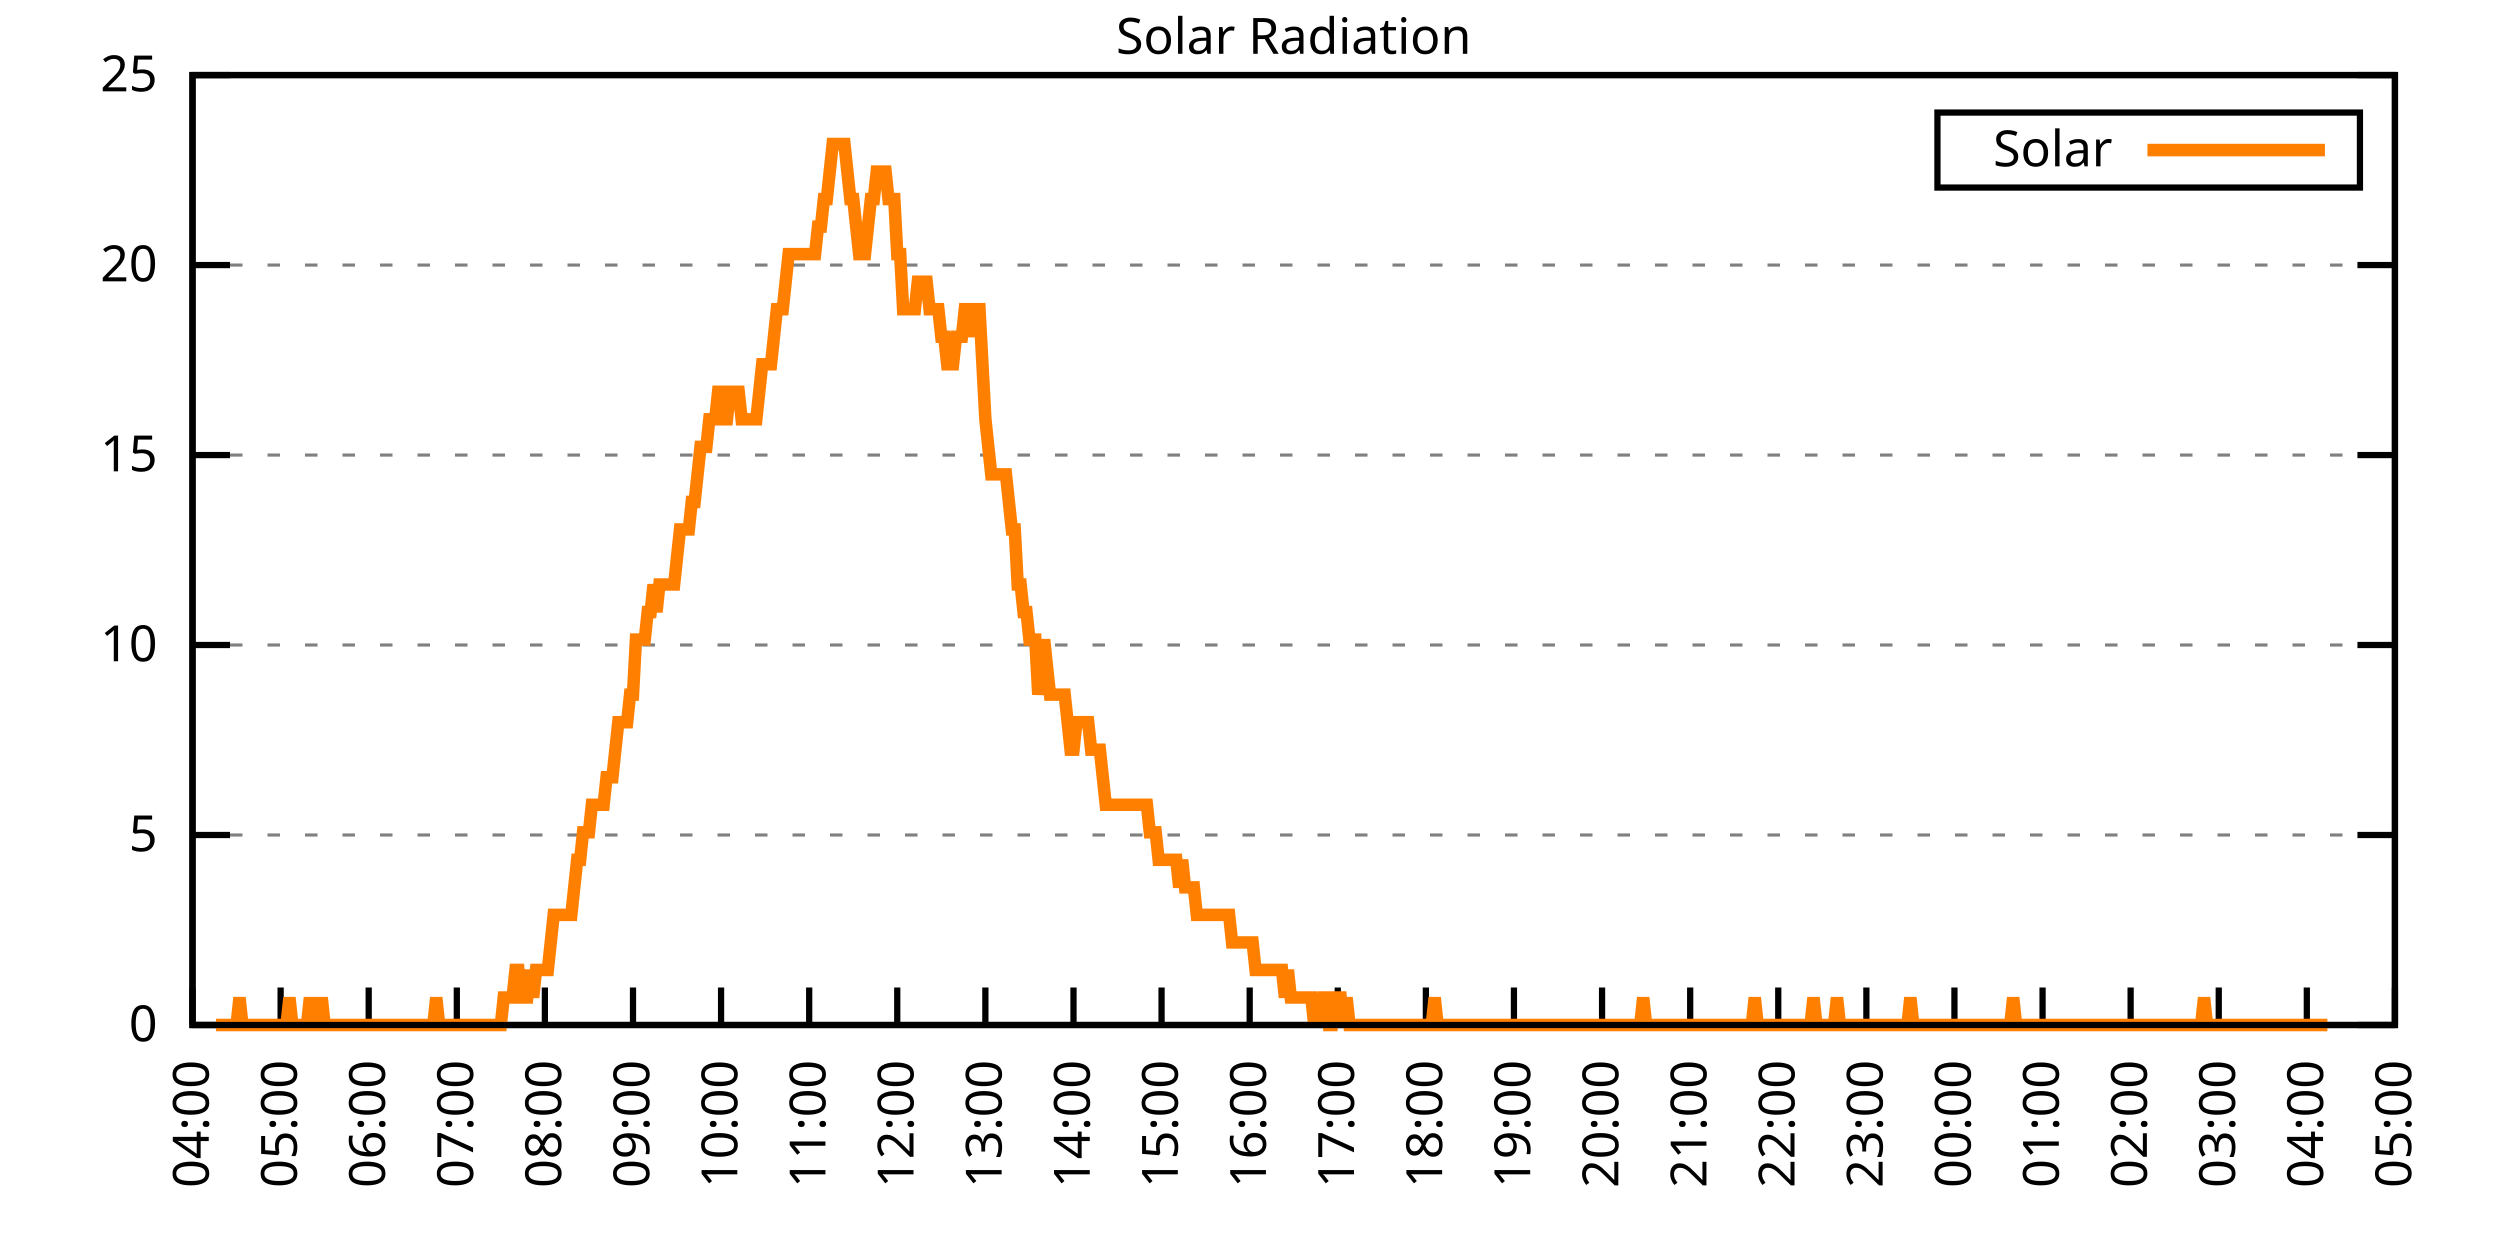
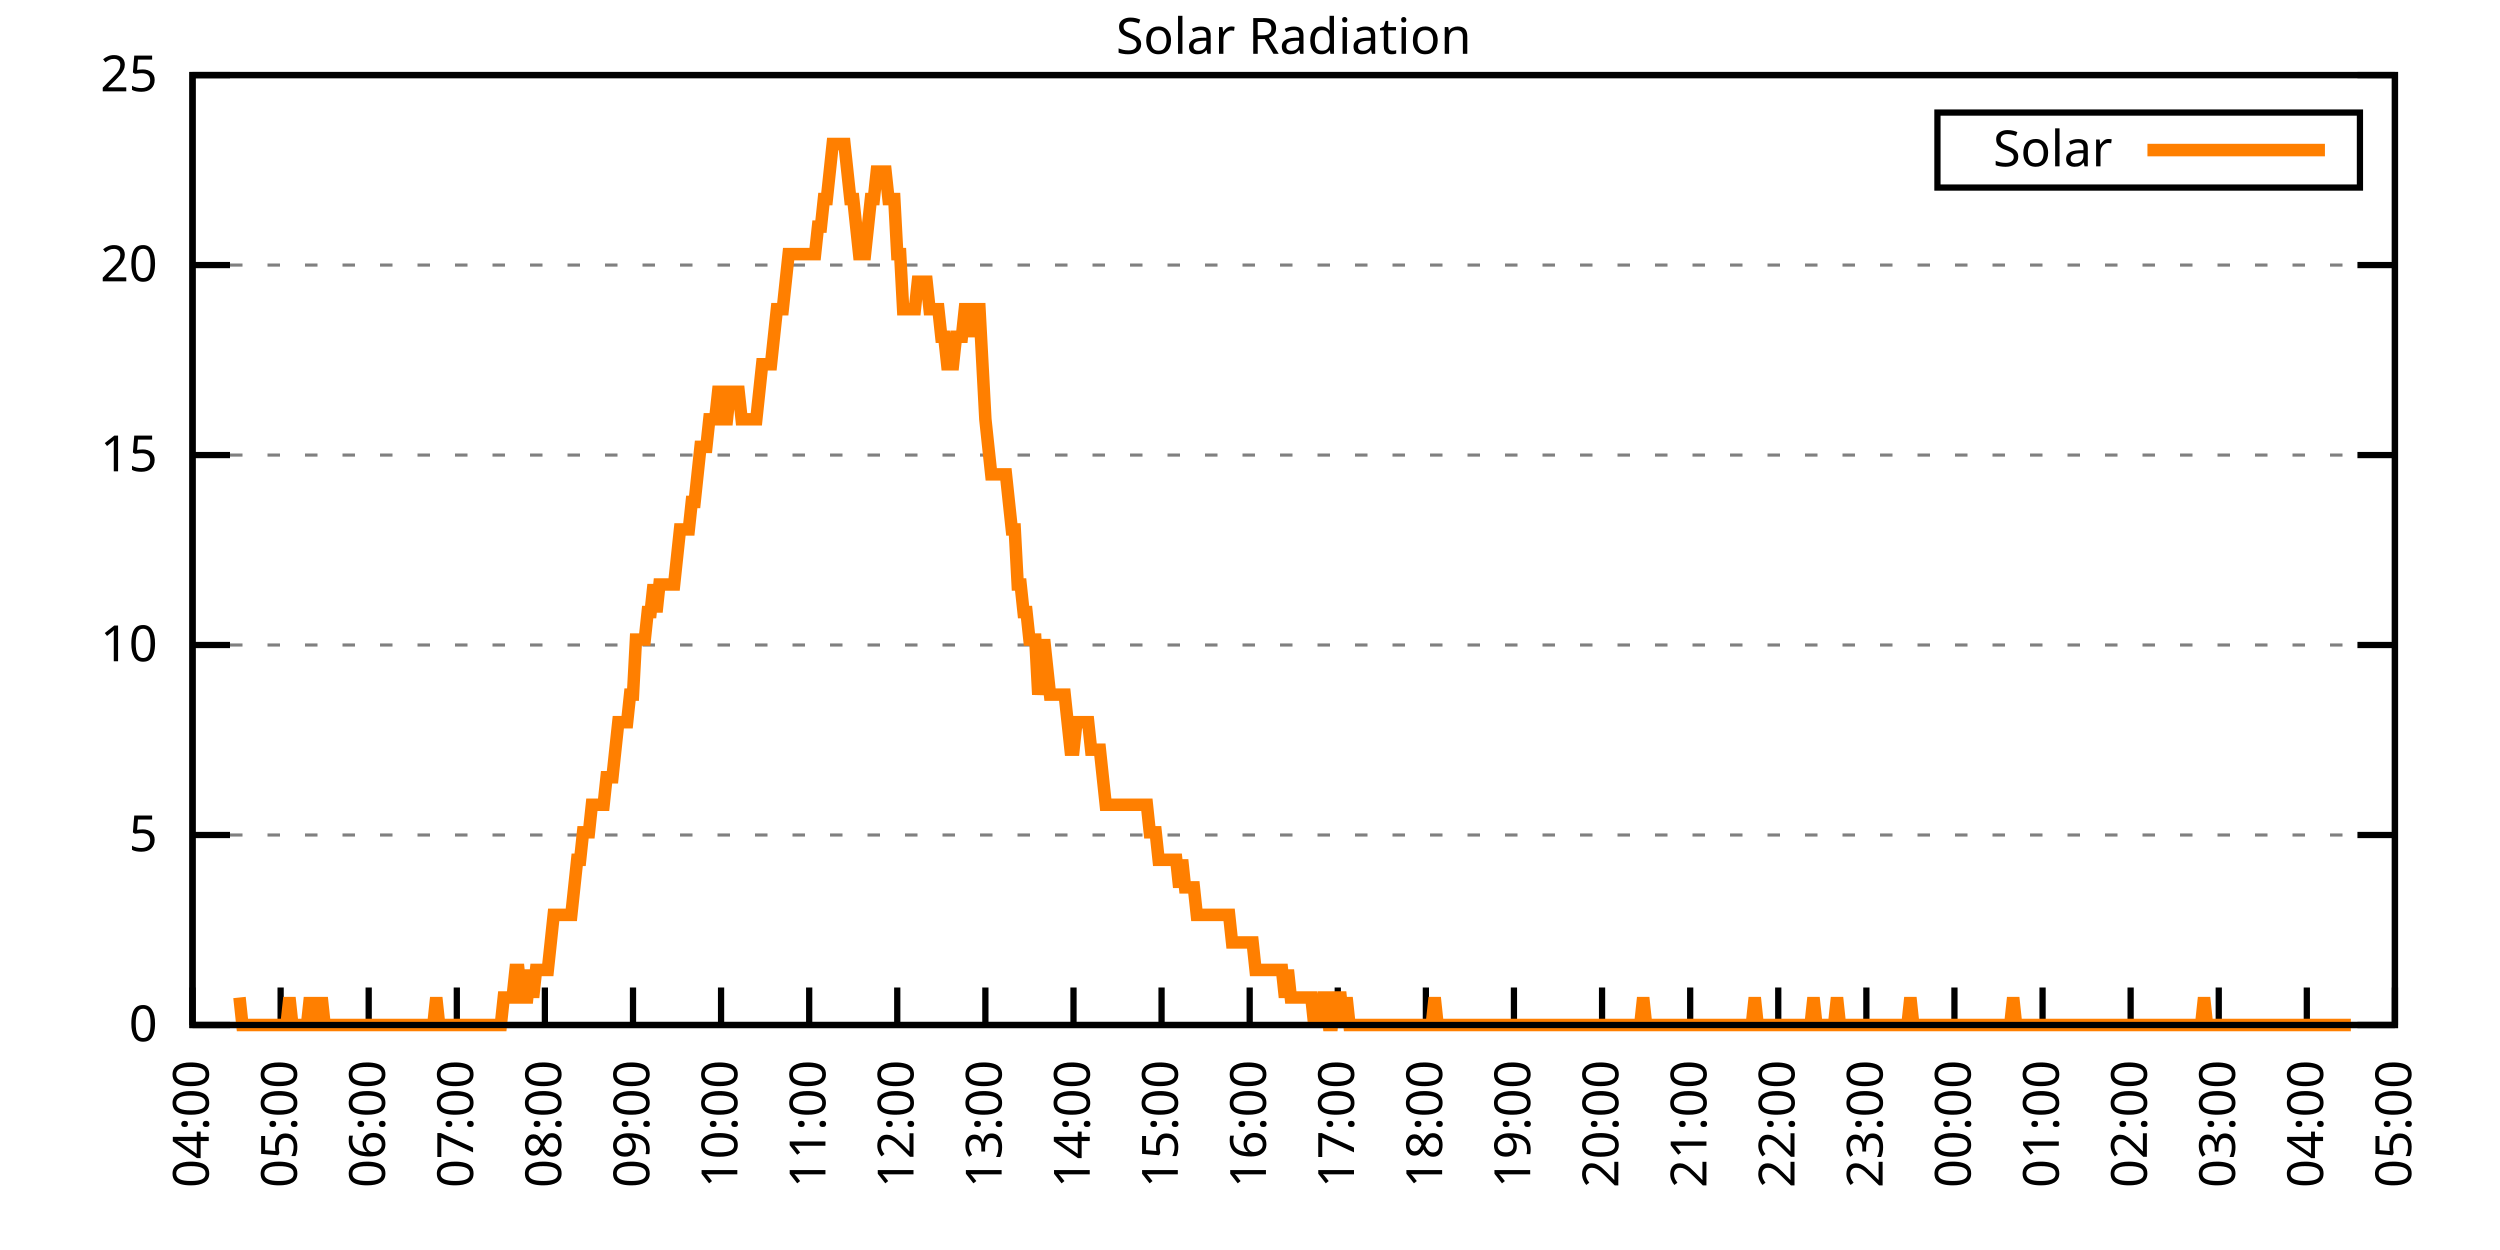
<svg xmlns="http://www.w3.org/2000/svg" xmlns:xlink="http://www.w3.org/1999/xlink" width="400" height="200" viewBox="0 0 400 200">
  <g id="gnuplot_canvas">
    <rect x="0" y="0" width="400" height="200" fill="none" />
    <defs>
      <circle id="gpDot" r="0.5" stroke-width="0.5" stroke="currentColor" />
      <path id="gpPt0" stroke-width="0.333" stroke="currentColor" d="M-1,0 h2 M0,-1 v2" />
      <path id="gpPt1" stroke-width="0.333" stroke="currentColor" d="M-1,-1 L1,1 M1,-1 L-1,1" />
      <path id="gpPt2" stroke-width="0.333" stroke="currentColor" d="M-1,0 L1,0 M0,-1 L0,1 M-1,-1 L1,1 M-1,1 L1,-1" />
      <rect id="gpPt3" stroke-width="0.333" stroke="currentColor" x="-1" y="-1" width="2" height="2" />
      <rect id="gpPt4" stroke-width="0.333" stroke="currentColor" fill="currentColor" x="-1" y="-1" width="2" height="2" />
      <circle id="gpPt5" stroke-width="0.333" stroke="currentColor" cx="0" cy="0" r="1" />
      <use xlink:href="#gpPt5" id="gpPt6" fill="currentColor" stroke="none" />
      <path id="gpPt7" stroke-width="0.333" stroke="currentColor" d="M0,-1.33 L-1.33,0.67 L1.33,0.67 z" />
      <use xlink:href="#gpPt7" id="gpPt8" fill="currentColor" stroke="none" />
      <use xlink:href="#gpPt7" id="gpPt9" stroke="currentColor" transform="rotate(180)" />
      <use xlink:href="#gpPt9" id="gpPt10" fill="currentColor" stroke="none" />
      <use xlink:href="#gpPt3" id="gpPt11" stroke="currentColor" transform="rotate(45)" />
      <use xlink:href="#gpPt11" id="gpPt12" fill="currentColor" stroke="none" />
      <path id="gpPt13" stroke-width="0.333" stroke="currentColor" d="M0,1.330 L1.265,0.411 L0.782,-1.067 L-0.782,-1.076 L-1.265,0.411 z" />
      <use xlink:href="#gpPt13" id="gpPt14" fill="currentColor" stroke="none" />
      <filter id="textbox" filterUnits="objectBoundingBox" x="0" y="0" height="1" width="1">
        <feFlood flood-color="white" flood-opacity="1" result="bgnd" />
        <feComposite in="SourceGraphic" in2="bgnd" operator="atop" />
      </filter>
      <filter id="greybox" filterUnits="objectBoundingBox" x="0" y="0" height="1" width="1">
        <feFlood flood-color="lightgrey" flood-opacity="1" result="grey" />
        <feComposite in="SourceGraphic" in2="grey" operator="atop" />
      </filter>
    </defs>
    <g fill="none" color="white" stroke="currentColor" stroke-width="1.00" stroke-linecap="butt" stroke-linejoin="miter">
</g>
    <g fill="none" color="black" stroke="currentColor" stroke-width="1.00" stroke-linecap="butt" stroke-linejoin="miter">
      <g stroke="none" shape-rendering="crispEdges">
        <polygon fill="rgb(255, 255, 255)" points="30.80,164.00 383.18,164.00 383.18,12.02 30.80,12.02 " />
      </g>
    </g>
    <g fill="none" color="black" stroke="currentColor" stroke-width="1.00" stroke-linecap="butt" stroke-linejoin="miter">
</g>
    <g fill="none" color="black" stroke="black" stroke-width="0.50" stroke-linecap="butt" stroke-linejoin="miter">
</g>
    <g fill="none" color="gray" stroke="currentColor" stroke-width="0.50" stroke-linecap="butt" stroke-linejoin="miter">
      <path stroke="gray" stroke-dasharray="2,4" class="gridline" d="M30.80,164.00 L383.19,164.00  " />
    </g>
    <g fill="none" color="gray" stroke="gray" stroke-width="1.00" stroke-linecap="butt" stroke-linejoin="miter">
</g>
    <g fill="none" color="black" stroke="currentColor" stroke-width="1.00" stroke-linecap="butt" stroke-linejoin="miter">
      <path stroke="black" d="M30.80,164.00 L36.80,164.00 M383.19,164.00 L377.19,164.00  " />
      <g transform="translate(25.20,166.60)" stroke="none" fill="black" font-family="Sans" font-size="8.00" text-anchor="end">
        <text>
          <tspan font-family="Sans"> 0</tspan>
        </text>
      </g>
    </g>
    <g fill="none" color="black" stroke="currentColor" stroke-width="1.00" stroke-linecap="butt" stroke-linejoin="miter">
</g>
    <g fill="none" color="black" stroke="black" stroke-width="0.50" stroke-linecap="butt" stroke-linejoin="miter">
</g>
    <g fill="none" color="gray" stroke="currentColor" stroke-width="0.50" stroke-linecap="butt" stroke-linejoin="miter">
      <path stroke="gray" stroke-dasharray="2,4" class="gridline" d="M30.80,133.60 L383.19,133.60  " />
    </g>
    <g fill="none" color="gray" stroke="gray" stroke-width="1.00" stroke-linecap="butt" stroke-linejoin="miter">
</g>
    <g fill="none" color="black" stroke="currentColor" stroke-width="1.00" stroke-linecap="butt" stroke-linejoin="miter">
      <path stroke="black" d="M30.80,133.60 L36.80,133.60 M383.19,133.60 L377.19,133.60  " />
      <g transform="translate(25.20,136.20)" stroke="none" fill="black" font-family="Sans" font-size="8.00" text-anchor="end">
        <text>
          <tspan font-family="Sans"> 5</tspan>
        </text>
      </g>
    </g>
    <g fill="none" color="black" stroke="currentColor" stroke-width="1.00" stroke-linecap="butt" stroke-linejoin="miter">
</g>
    <g fill="none" color="black" stroke="black" stroke-width="0.50" stroke-linecap="butt" stroke-linejoin="miter">
</g>
    <g fill="none" color="gray" stroke="currentColor" stroke-width="0.50" stroke-linecap="butt" stroke-linejoin="miter">
      <path stroke="gray" stroke-dasharray="2,4" class="gridline" d="M30.80,103.20 L383.19,103.20  " />
    </g>
    <g fill="none" color="gray" stroke="gray" stroke-width="1.00" stroke-linecap="butt" stroke-linejoin="miter">
</g>
    <g fill="none" color="black" stroke="currentColor" stroke-width="1.00" stroke-linecap="butt" stroke-linejoin="miter">
      <path stroke="black" d="M30.80,103.20 L36.80,103.20 M383.19,103.20 L377.19,103.20  " />
      <g transform="translate(25.20,105.80)" stroke="none" fill="black" font-family="Sans" font-size="8.00" text-anchor="end">
        <text>
          <tspan font-family="Sans"> 10</tspan>
        </text>
      </g>
    </g>
    <g fill="none" color="black" stroke="currentColor" stroke-width="1.00" stroke-linecap="butt" stroke-linejoin="miter">
</g>
    <g fill="none" color="black" stroke="black" stroke-width="0.50" stroke-linecap="butt" stroke-linejoin="miter">
</g>
    <g fill="none" color="gray" stroke="currentColor" stroke-width="0.50" stroke-linecap="butt" stroke-linejoin="miter">
      <path stroke="gray" stroke-dasharray="2,4" class="gridline" d="M30.80,72.81 L383.19,72.81  " />
    </g>
    <g fill="none" color="gray" stroke="gray" stroke-width="1.00" stroke-linecap="butt" stroke-linejoin="miter">
</g>
    <g fill="none" color="black" stroke="currentColor" stroke-width="1.00" stroke-linecap="butt" stroke-linejoin="miter">
      <path stroke="black" d="M30.80,72.81 L36.80,72.81 M383.19,72.81 L377.19,72.81  " />
      <g transform="translate(25.20,75.41)" stroke="none" fill="black" font-family="Sans" font-size="8.00" text-anchor="end">
        <text>
          <tspan font-family="Sans"> 15</tspan>
        </text>
      </g>
    </g>
    <g fill="none" color="black" stroke="currentColor" stroke-width="1.00" stroke-linecap="butt" stroke-linejoin="miter">
</g>
    <g fill="none" color="black" stroke="black" stroke-width="0.50" stroke-linecap="butt" stroke-linejoin="miter">
</g>
    <g fill="none" color="gray" stroke="currentColor" stroke-width="0.50" stroke-linecap="butt" stroke-linejoin="miter">
      <path stroke="gray" stroke-dasharray="2,4" class="gridline" d="M30.80,42.41 L383.19,42.41  " />
    </g>
    <g fill="none" color="gray" stroke="gray" stroke-width="1.00" stroke-linecap="butt" stroke-linejoin="miter">
</g>
    <g fill="none" color="black" stroke="currentColor" stroke-width="1.00" stroke-linecap="butt" stroke-linejoin="miter">
      <path stroke="black" d="M30.80,42.41 L36.80,42.41 M383.19,42.41 L377.19,42.41  " />
      <g transform="translate(25.20,45.01)" stroke="none" fill="black" font-family="Sans" font-size="8.00" text-anchor="end">
        <text>
          <tspan font-family="Sans"> 20</tspan>
        </text>
      </g>
    </g>
    <g fill="none" color="black" stroke="currentColor" stroke-width="1.00" stroke-linecap="butt" stroke-linejoin="miter">
</g>
    <g fill="none" color="black" stroke="black" stroke-width="0.50" stroke-linecap="butt" stroke-linejoin="miter">
</g>
    <g fill="none" color="gray" stroke="currentColor" stroke-width="0.50" stroke-linecap="butt" stroke-linejoin="miter">
      <path stroke="gray" stroke-dasharray="2,4" class="gridline" d="M30.80,12.01 L383.19,12.01  " />
    </g>
    <g fill="none" color="gray" stroke="gray" stroke-width="1.00" stroke-linecap="butt" stroke-linejoin="miter">
</g>
    <g fill="none" color="black" stroke="currentColor" stroke-width="1.00" stroke-linecap="butt" stroke-linejoin="miter">
      <path stroke="black" d="M30.80,12.01 L36.80,12.01 M383.19,12.01 L377.19,12.01  " />
      <g transform="translate(25.20,14.61)" stroke="none" fill="black" font-family="Sans" font-size="8.00" text-anchor="end">
        <text>
          <tspan font-family="Sans"> 25</tspan>
        </text>
      </g>
    </g>
    <g fill="none" color="black" stroke="currentColor" stroke-width="1.00" stroke-linecap="butt" stroke-linejoin="miter">
      <path stroke="black" d="M30.80,164.00 L30.80,158.00  " />
      <g transform="translate(33.40,169.60) rotate(270.00)" stroke="none" fill="black" font-family="Sans" font-size="8.00" text-anchor="end">
        <text>
          <tspan font-family="Sans">04:00</tspan>
        </text>
      </g>
    </g>
    <g fill="none" color="black" stroke="currentColor" stroke-width="1.00" stroke-linecap="butt" stroke-linejoin="miter">
      <path stroke="black" d="M44.90,164.00 L44.90,158.00  " />
      <g transform="translate(47.50,169.60) rotate(270.00)" stroke="none" fill="black" font-family="Sans" font-size="8.00" text-anchor="end">
        <text>
          <tspan font-family="Sans">05:00</tspan>
        </text>
      </g>
    </g>
    <g fill="none" color="black" stroke="currentColor" stroke-width="1.00" stroke-linecap="butt" stroke-linejoin="miter">
      <path stroke="black" d="M58.99,164.00 L58.99,158.00  " />
      <g transform="translate(61.59,169.60) rotate(270.00)" stroke="none" fill="black" font-family="Sans" font-size="8.00" text-anchor="end">
        <text>
          <tspan font-family="Sans">06:00</tspan>
        </text>
      </g>
    </g>
    <g fill="none" color="black" stroke="currentColor" stroke-width="1.00" stroke-linecap="butt" stroke-linejoin="miter">
      <path stroke="black" d="M73.09,164.00 L73.09,158.00  " />
      <g transform="translate(75.69,169.60) rotate(270.00)" stroke="none" fill="black" font-family="Sans" font-size="8.00" text-anchor="end">
        <text>
          <tspan font-family="Sans">07:00</tspan>
        </text>
      </g>
    </g>
    <g fill="none" color="black" stroke="currentColor" stroke-width="1.00" stroke-linecap="butt" stroke-linejoin="miter">
      <path stroke="black" d="M87.18,164.00 L87.18,158.00  " />
      <g transform="translate(89.78,169.60) rotate(270.00)" stroke="none" fill="black" font-family="Sans" font-size="8.00" text-anchor="end">
        <text>
          <tspan font-family="Sans">08:00</tspan>
        </text>
      </g>
    </g>
    <g fill="none" color="black" stroke="currentColor" stroke-width="1.00" stroke-linecap="butt" stroke-linejoin="miter">
      <path stroke="black" d="M101.28,164.00 L101.28,158.00  " />
      <g transform="translate(103.88,169.60) rotate(270.00)" stroke="none" fill="black" font-family="Sans" font-size="8.00" text-anchor="end">
        <text>
          <tspan font-family="Sans">09:00</tspan>
        </text>
      </g>
    </g>
    <g fill="none" color="black" stroke="currentColor" stroke-width="1.00" stroke-linecap="butt" stroke-linejoin="miter">
      <path stroke="black" d="M115.37,164.00 L115.37,158.00  " />
      <g transform="translate(117.97,169.60) rotate(270.00)" stroke="none" fill="black" font-family="Sans" font-size="8.00" text-anchor="end">
        <text>
          <tspan font-family="Sans">10:00</tspan>
        </text>
      </g>
    </g>
    <g fill="none" color="black" stroke="currentColor" stroke-width="1.00" stroke-linecap="butt" stroke-linejoin="miter">
      <path stroke="black" d="M129.47,164.00 L129.47,158.00  " />
      <g transform="translate(132.07,169.60) rotate(270.00)" stroke="none" fill="black" font-family="Sans" font-size="8.00" text-anchor="end">
        <text>
          <tspan font-family="Sans">11:00</tspan>
        </text>
      </g>
    </g>
    <g fill="none" color="black" stroke="currentColor" stroke-width="1.00" stroke-linecap="butt" stroke-linejoin="miter">
      <path stroke="black" d="M143.56,164.00 L143.56,158.00  " />
      <g transform="translate(146.16,169.60) rotate(270.00)" stroke="none" fill="black" font-family="Sans" font-size="8.00" text-anchor="end">
        <text>
          <tspan font-family="Sans">12:00</tspan>
        </text>
      </g>
    </g>
    <g fill="none" color="black" stroke="currentColor" stroke-width="1.00" stroke-linecap="butt" stroke-linejoin="miter">
      <path stroke="black" d="M157.66,164.00 L157.66,158.00  " />
      <g transform="translate(160.26,169.60) rotate(270.00)" stroke="none" fill="black" font-family="Sans" font-size="8.00" text-anchor="end">
        <text>
          <tspan font-family="Sans">13:00</tspan>
        </text>
      </g>
    </g>
    <g fill="none" color="black" stroke="currentColor" stroke-width="1.00" stroke-linecap="butt" stroke-linejoin="miter">
      <path stroke="black" d="M171.76,164.00 L171.76,158.00  " />
      <g transform="translate(174.36,169.60) rotate(270.00)" stroke="none" fill="black" font-family="Sans" font-size="8.00" text-anchor="end">
        <text>
          <tspan font-family="Sans">14:00</tspan>
        </text>
      </g>
    </g>
    <g fill="none" color="black" stroke="currentColor" stroke-width="1.00" stroke-linecap="butt" stroke-linejoin="miter">
      <path stroke="black" d="M185.85,164.00 L185.85,158.00  " />
      <g transform="translate(188.45,169.60) rotate(270.00)" stroke="none" fill="black" font-family="Sans" font-size="8.00" text-anchor="end">
        <text>
          <tspan font-family="Sans">15:00</tspan>
        </text>
      </g>
    </g>
    <g fill="none" color="black" stroke="currentColor" stroke-width="1.00" stroke-linecap="butt" stroke-linejoin="miter">
      <path stroke="black" d="M199.95,164.00 L199.95,158.00  " />
      <g transform="translate(202.55,169.60) rotate(270.00)" stroke="none" fill="black" font-family="Sans" font-size="8.00" text-anchor="end">
        <text>
          <tspan font-family="Sans">16:00</tspan>
        </text>
      </g>
    </g>
    <g fill="none" color="black" stroke="currentColor" stroke-width="1.00" stroke-linecap="butt" stroke-linejoin="miter">
      <path stroke="black" d="M214.04,164.00 L214.04,158.00  " />
      <g transform="translate(216.64,169.60) rotate(270.00)" stroke="none" fill="black" font-family="Sans" font-size="8.00" text-anchor="end">
        <text>
          <tspan font-family="Sans">17:00</tspan>
        </text>
      </g>
    </g>
    <g fill="none" color="black" stroke="currentColor" stroke-width="1.00" stroke-linecap="butt" stroke-linejoin="miter">
      <path stroke="black" d="M228.14,164.00 L228.14,158.00  " />
      <g transform="translate(230.74,169.60) rotate(270.00)" stroke="none" fill="black" font-family="Sans" font-size="8.00" text-anchor="end">
        <text>
          <tspan font-family="Sans">18:00</tspan>
        </text>
      </g>
    </g>
    <g fill="none" color="black" stroke="currentColor" stroke-width="1.00" stroke-linecap="butt" stroke-linejoin="miter">
      <path stroke="black" d="M242.23,164.00 L242.23,158.00  " />
      <g transform="translate(244.83,169.60) rotate(270.00)" stroke="none" fill="black" font-family="Sans" font-size="8.00" text-anchor="end">
        <text>
          <tspan font-family="Sans">19:00</tspan>
        </text>
      </g>
    </g>
    <g fill="none" color="black" stroke="currentColor" stroke-width="1.00" stroke-linecap="butt" stroke-linejoin="miter">
      <path stroke="black" d="M256.33,164.00 L256.33,158.00  " />
      <g transform="translate(258.93,169.60) rotate(270.00)" stroke="none" fill="black" font-family="Sans" font-size="8.00" text-anchor="end">
        <text>
          <tspan font-family="Sans">20:00</tspan>
        </text>
      </g>
    </g>
    <g fill="none" color="black" stroke="currentColor" stroke-width="1.00" stroke-linecap="butt" stroke-linejoin="miter">
      <path stroke="black" d="M270.43,164.00 L270.43,158.00  " />
      <g transform="translate(273.03,169.60) rotate(270.00)" stroke="none" fill="black" font-family="Sans" font-size="8.00" text-anchor="end">
        <text>
          <tspan font-family="Sans">21:00</tspan>
        </text>
      </g>
    </g>
    <g fill="none" color="black" stroke="currentColor" stroke-width="1.00" stroke-linecap="butt" stroke-linejoin="miter">
      <path stroke="black" d="M284.52,164.00 L284.52,158.00  " />
      <g transform="translate(287.12,169.60) rotate(270.00)" stroke="none" fill="black" font-family="Sans" font-size="8.00" text-anchor="end">
        <text>
          <tspan font-family="Sans">22:00</tspan>
        </text>
      </g>
    </g>
    <g fill="none" color="black" stroke="currentColor" stroke-width="1.00" stroke-linecap="butt" stroke-linejoin="miter">
      <path stroke="black" d="M298.62,164.00 L298.62,158.00  " />
      <g transform="translate(301.22,169.60) rotate(270.00)" stroke="none" fill="black" font-family="Sans" font-size="8.00" text-anchor="end">
        <text>
          <tspan font-family="Sans">23:00</tspan>
        </text>
      </g>
    </g>
    <g fill="none" color="black" stroke="currentColor" stroke-width="1.00" stroke-linecap="butt" stroke-linejoin="miter">
      <path stroke="black" d="M312.71,164.00 L312.71,158.00  " />
      <g transform="translate(315.31,169.60) rotate(270.00)" stroke="none" fill="black" font-family="Sans" font-size="8.00" text-anchor="end">
        <text>
          <tspan font-family="Sans">00:00</tspan>
        </text>
      </g>
    </g>
    <g fill="none" color="black" stroke="currentColor" stroke-width="1.00" stroke-linecap="butt" stroke-linejoin="miter">
      <path stroke="black" d="M326.81,164.00 L326.81,158.00  " />
      <g transform="translate(329.41,169.60) rotate(270.00)" stroke="none" fill="black" font-family="Sans" font-size="8.00" text-anchor="end">
        <text>
          <tspan font-family="Sans">01:00</tspan>
        </text>
      </g>
    </g>
    <g fill="none" color="black" stroke="currentColor" stroke-width="1.00" stroke-linecap="butt" stroke-linejoin="miter">
      <path stroke="black" d="M340.90,164.00 L340.90,158.00  " />
      <g transform="translate(343.50,169.60) rotate(270.00)" stroke="none" fill="black" font-family="Sans" font-size="8.00" text-anchor="end">
        <text>
          <tspan font-family="Sans">02:00</tspan>
        </text>
      </g>
    </g>
    <g fill="none" color="black" stroke="currentColor" stroke-width="1.00" stroke-linecap="butt" stroke-linejoin="miter">
      <path stroke="black" d="M355.00,164.00 L355.00,158.00  " />
      <g transform="translate(357.60,169.60) rotate(270.00)" stroke="none" fill="black" font-family="Sans" font-size="8.00" text-anchor="end">
        <text>
          <tspan font-family="Sans">03:00</tspan>
        </text>
      </g>
    </g>
    <g fill="none" color="black" stroke="currentColor" stroke-width="1.00" stroke-linecap="butt" stroke-linejoin="miter">
      <path stroke="black" d="M369.09,164.00 L369.09,158.00  " />
      <g transform="translate(371.69,169.60) rotate(270.00)" stroke="none" fill="black" font-family="Sans" font-size="8.00" text-anchor="end">
        <text>
          <tspan font-family="Sans">04:00</tspan>
        </text>
      </g>
    </g>
    <g fill="none" color="black" stroke="currentColor" stroke-width="1.00" stroke-linecap="butt" stroke-linejoin="miter">
      <path stroke="black" d="M383.19,164.00 L383.19,158.00  " />
      <g transform="translate(385.79,169.60) rotate(270.00)" stroke="none" fill="black" font-family="Sans" font-size="8.00" text-anchor="end">
        <text>
          <tspan font-family="Sans">05:00</tspan>
        </text>
      </g>
    </g>
    <g fill="none" color="black" stroke="currentColor" stroke-width="1.00" stroke-linecap="butt" stroke-linejoin="miter">
</g>
    <g fill="none" color="black" stroke="currentColor" stroke-width="1.00" stroke-linecap="butt" stroke-linejoin="miter">
      <path stroke="black" d="M30.80,12.01 L30.80,164.00 L383.19,164.00 L383.19,12.01 L30.80,12.01 Z  " />
    </g>
    <g fill="none" color="black" stroke="currentColor" stroke-width="1.00" stroke-linecap="butt" stroke-linejoin="miter">
</g>
    <g fill="none" color="black" stroke="currentColor" stroke-width="1.00" stroke-linecap="butt" stroke-linejoin="miter">
      <path stroke="black" d="M309.99,30.01 L309.99,18.01 L377.59,18.01 L377.59,30.01 L309.99,30.01 Z  " />
    </g>
    <g id="Solar_Radiation_plot_1">
      <g fill="none" color="white" stroke="black" stroke-width="2.00" stroke-linecap="butt" stroke-linejoin="miter">
</g>
      <g fill="none" color="black" stroke="currentColor" stroke-width="2.00" stroke-linecap="butt" stroke-linejoin="miter">
        <g transform="translate(337.99,26.61)" stroke="none" fill="black" font-family="Sans" font-size="8.00" text-anchor="end">
          <text>
            <tspan font-family="Sans">Solar</tspan>
          </text>
        </g>
      </g>
      <g fill="none" color="black" stroke="currentColor" stroke-width="2.00" stroke-linecap="butt" stroke-linejoin="miter">
-         <path stroke="rgb(255, 127,   0)" d="M343.59,24.01 L371.99,24.01 M34.56,164.00 L35.03,164.00 L35.50,164.00 L35.97,164.00 L36.44,164.00 L36.91,164.00   L37.38,164.00 L37.85,164.00 L38.32,159.60 L38.79,164.00 L39.26,164.00 L39.73,164.00 L40.20,164.00 L40.67,164.00   L41.14,164.00 L41.61,164.00 L42.08,164.00 L42.55,164.00 L43.02,164.00 L43.49,164.00 L43.96,164.00 L44.43,164.00   L44.90,164.00 L45.37,164.00 L45.84,164.00 L46.31,159.60 L46.78,164.00 L47.24,164.00 L47.71,164.00 L48.18,164.00   L48.65,164.00 L49.12,164.00 L49.59,159.60 L50.06,164.00 L50.53,164.00 L51.00,164.00 L51.47,159.60 L51.94,164.00   L52.41,164.00 L52.88,164.00 L53.35,164.00 L53.82,164.00 L54.29,164.00 L54.76,164.00 L55.23,164.00 L55.70,164.00   L56.17,164.00 L56.64,164.00 L57.11,164.00 L57.58,164.00 L58.05,164.00 L58.52,164.00 L58.99,164.00 L59.46,164.00   L59.93,164.00 L60.40,164.00 L60.87,164.00 L61.34,164.00 L61.81,164.00 L62.28,164.00 L62.75,164.00 L63.22,164.00   L63.69,164.00 L64.16,164.00 L64.63,164.00 L65.10,164.00 L65.57,164.00 L66.04,164.00 L66.51,164.00 L66.98,164.00   L67.45,164.00 L67.92,164.00 L68.39,164.00 L68.86,164.00 L69.33,164.00 L69.80,159.60 L70.27,164.00 L70.74,164.00   L71.21,164.00 L71.68,164.00 L72.15,164.00 L72.62,164.00 L73.09,164.00 L73.56,164.00 L74.03,164.00 L74.50,164.00   L74.97,164.00 L75.44,164.00 L75.91,164.00 L76.38,164.00 L76.85,164.00 L77.32,164.00 L77.79,164.00 L78.26,164.00   L78.73,164.00 L79.19,164.00 L79.66,164.00 L80.13,164.00 L80.60,159.60 L81.07,159.60 L81.54,159.60 L82.01,159.60   L82.48,155.19 L82.95,155.19 L83.42,159.60 L83.89,159.60 L84.36,159.60 L84.83,155.19 L85.30,159.60 L85.77,155.19   L86.24,155.19 L86.71,155.19 L87.18,155.19 L87.65,155.19 L88.12,150.79 L88.59,146.38 L89.06,146.38 L89.53,146.38   L90.00,146.38 L90.47,146.38 L90.94,146.38 L91.41,146.38 L91.88,141.98 L92.35,137.57 L92.82,137.57 L93.29,133.17   L93.76,133.17 L94.23,133.17 L94.70,128.76 L95.17,128.76 L95.64,128.76 L96.11,128.76 L96.58,128.76 L97.05,124.36   L97.52,124.36 L97.99,124.36 L98.46,119.95 L98.93,115.55 L99.40,115.55 L99.87,115.55 L100.34,115.55 L100.81,111.14   L101.28,111.14 L101.75,102.33 L102.22,102.33 L102.69,102.33 L103.16,102.33 L103.63,97.93 L104.10,97.93 L104.57,93.52   L105.04,97.93 L105.51,93.52 L105.98,93.52 L106.45,93.52 L106.92,93.52 L107.39,93.52 L107.86,93.52 L108.33,89.12   L108.80,84.71 L109.27,84.71 L109.74,84.71 L110.21,84.71 L110.68,80.31 L111.14,80.31 L111.61,75.90 L112.08,71.50   L112.55,71.50 L113.02,71.50 L113.49,67.09 L113.96,67.09 L114.43,67.09 L114.90,62.69 L115.37,62.69 L115.84,67.09   L116.31,67.09 L116.78,62.69 L117.25,62.69 L117.72,62.69 L118.19,62.69 L118.66,67.09 L119.13,67.09 L119.60,67.09   L120.07,67.09 L120.54,67.09 L121.01,67.09 L121.48,62.69 L121.95,58.28 L122.42,58.28 L122.89,58.28 L123.36,58.28   L123.83,53.88 L124.30,49.47 L124.77,49.47 L125.24,49.47 L125.71,45.07 L126.18,40.66 L126.65,40.66 L127.12,40.66   L127.59,40.66 L128.06,40.66 L128.53,40.66 L129.00,40.66 L129.47,40.66 L129.94,40.66 L130.41,40.66 L130.88,36.26   L131.35,36.26 L131.82,31.85 L132.29,31.85 L132.76,27.45 L133.23,23.04 L133.70,23.04 L134.17,23.04 L134.64,23.04   L135.11,23.04 L135.58,27.45 L136.05,31.85 L136.52,31.85 L136.99,36.26 L137.46,40.66 L137.93,40.66 L138.40,40.66   L138.87,36.26 L139.34,31.85 L139.81,31.85 L140.28,27.45 L140.75,27.45 L141.22,27.45 L141.69,27.45 L142.16,31.85   L142.63,31.85 L143.09,31.85 L143.56,40.66 L144.03,40.66 L144.50,49.47 L144.97,49.47 L145.44,49.47 L145.91,49.47   L146.38,49.47 L146.85,45.07 L147.32,45.07 L147.79,45.07 L148.26,45.07 L148.73,49.47 L149.20,49.47 L149.67,49.47   L150.14,49.47 L150.61,53.88 L151.08,53.88 L151.55,58.28 L152.02,58.28 L152.49,58.28 L152.96,53.88 L153.43,53.88   L153.90,53.88 L154.37,49.47 L154.84,49.47 L155.31,49.47 L155.78,53.88 L156.25,49.47 L156.72,49.47 L157.19,58.28   L157.66,67.09 L158.13,71.50 L158.60,75.90 L159.07,75.90 L159.54,75.90 L160.01,75.90 L160.48,75.90 L160.95,75.90   L161.42,80.31 L161.89,84.71 L162.36,84.71 L162.83,93.52 L163.30,93.52 L163.77,97.93 L164.24,97.93 L164.71,102.33   L165.18,102.33 L165.65,102.33 L166.12,111.14 L166.59,106.74 L167.06,102.33 L167.53,106.74 L168.00,111.14 L168.47,111.14   L168.94,111.14 L169.41,111.14 L169.88,111.14 L170.35,111.14 L170.82,115.55 L171.29,119.95 L171.76,119.95 L172.23,115.55   L172.70,115.55 L173.17,115.55 L173.64,115.55 L174.11,115.55 L174.58,119.95 L175.04,119.95 L175.51,119.95 L175.98,119.95   L176.45,124.36 L176.92,128.76 L177.39,128.76 L177.86,128.76 L178.33,128.76 L178.80,128.76 L179.27,128.76 L179.74,128.76   L180.21,128.76 L180.68,128.76 L181.15,128.76 L181.62,128.76 L182.09,128.76 L182.56,128.76 L183.03,128.76 L183.50,128.76   L183.97,133.17 L184.44,133.17 L184.91,133.17 L185.38,137.57 L185.85,137.57 L186.32,137.57 L186.79,137.57 L187.26,137.57   L187.73,137.57 L188.20,137.57 L188.67,141.98 L189.14,137.57 L189.61,141.98 L190.08,141.98 L190.55,141.98 L191.02,141.98   L191.49,146.38 L191.96,146.38 L192.43,146.38 L192.90,146.38 L193.37,146.38 L193.84,146.38 L194.31,146.38 L194.78,146.38   L195.25,146.38 L195.72,146.38 L196.19,146.38 L196.66,146.38 L197.13,150.79 L197.60,150.79 L198.07,150.79 L198.54,150.79   L199.01,150.79 L199.48,150.79 L199.95,150.79 L200.42,150.79 L200.89,155.19 L201.36,155.19 L201.83,155.19 L202.30,155.19   L202.77,155.19 L203.24,155.19 L203.71,155.19 L204.18,155.19 L204.65,155.19 L205.12,155.19 L205.59,159.60 L206.06,155.19   L206.53,159.60 L207.00,159.60 L207.46,159.60 L207.93,159.60 L208.40,159.60 L208.87,159.60 L209.34,159.60 L209.81,159.60   L210.28,164.00 L210.75,159.60 L211.22,164.00 L211.69,159.60 L212.16,159.60 L212.63,164.00 L213.10,164.00 L213.57,159.60   L214.04,159.60 L214.51,159.60 L214.98,164.00 L215.45,159.60 L215.92,164.00 L216.39,164.00 L216.86,164.00 L217.33,164.00   L217.80,164.00 L218.27,164.00 L218.74,164.00 L219.21,164.00 L219.68,164.00 L220.15,164.00 L220.62,164.00 L221.09,164.00   L221.56,164.00 L222.03,164.00 L222.50,164.00 L222.97,164.00 L223.44,164.00 L223.91,164.00 L224.38,164.00 L224.85,164.00   L225.32,164.00 L225.79,164.00 L226.26,164.00 L226.73,164.00 L227.20,164.00 L227.67,164.00 L228.14,164.00 L228.61,164.00   L229.08,164.00 L229.55,159.60 L230.02,164.00 L230.49,164.00 L230.96,164.00 L231.43,164.00 L231.90,164.00 L232.37,164.00   L232.84,164.00 L233.31,164.00 L233.78,164.00 L234.25,164.00 L234.72,164.00 L235.19,164.00 L235.66,164.00 L236.13,164.00   L236.60,164.00 L237.07,164.00 L237.54,164.00 L238.01,164.00 L238.48,164.00 L238.95,164.00 L239.41,164.00 L239.88,164.00   L240.35,164.00 L240.82,164.00 L241.29,164.00 L241.76,164.00 L242.23,164.00 L242.70,164.00 L243.17,164.00 L243.64,164.00   L244.11,164.00 L244.58,164.00 L245.05,164.00 L245.52,164.00 L245.99,164.00 L246.46,164.00 L246.93,164.00 L247.40,164.00   L247.87,164.00 L248.34,164.00 L248.81,164.00 L249.28,164.00 L249.75,164.00 L250.22,164.00 L250.69,164.00 L251.16,164.00   L251.63,164.00 L252.10,164.00 L252.57,164.00 L253.04,164.00 L253.51,164.00 L253.98,164.00 L254.45,164.00 L254.92,164.00   L255.39,164.00 L255.86,164.00 L256.33,164.00 L256.80,164.00 L257.27,164.00 L257.74,164.00 L258.21,164.00 L258.68,164.00   L259.15,164.00 L259.62,164.00 L260.09,164.00 L260.56,164.00 L261.03,164.00 L261.50,164.00 L261.97,164.00 L262.44,164.00   L262.91,159.60 L263.38,164.00 L263.85,164.00 L264.32,164.00 L264.79,164.00 L265.26,164.00 L265.73,164.00 L266.20,164.00   L266.67,164.00 L267.14,164.00 L267.61,164.00 L268.08,164.00 L268.55,164.00 L269.02,164.00 L269.49,164.00 L269.96,164.00   L270.43,164.00 L270.90,164.00 L271.36,164.00 L271.83,164.00 L272.30,164.00 L272.77,164.00 L273.24,164.00 L273.71,164.00   L274.18,164.00 L274.65,164.00 L275.12,164.00 L275.59,164.00 L276.06,164.00 L276.53,164.00 L277.00,164.00 L277.47,164.00   L277.94,164.00 L278.41,164.00 L278.88,164.00 L279.35,164.00 L279.82,164.00 L280.29,164.00 L280.76,159.60 L281.23,164.00   L281.70,164.00 L282.17,164.00 L282.64,164.00 L283.11,164.00 L283.58,164.00 L284.05,164.00 L284.52,164.00 L284.99,164.00   L285.46,164.00 L285.93,164.00 L286.40,164.00 L286.87,164.00 L287.34,164.00 L287.81,164.00 L288.28,164.00 L288.75,164.00   L289.22,164.00 L289.69,164.00 L290.16,159.60 L290.63,164.00 L291.10,164.00 L291.57,164.00 L292.04,164.00 L292.51,164.00   L292.98,164.00 L293.45,164.00 L293.92,159.60 L294.39,164.00 L294.86,164.00 L295.33,164.00 L295.80,164.00 L296.27,164.00   L296.74,164.00 L297.21,164.00 L297.68,164.00 L298.15,164.00 L298.62,164.00 L299.09,164.00 L299.56,164.00 L300.03,164.00   L300.50,164.00 L300.97,164.00 L301.44,164.00 L301.91,164.00 L302.38,164.00 L302.85,164.00 L303.31,164.00 L303.78,164.00   L304.25,164.00 L304.72,164.00 L305.19,164.00 L305.66,159.60 L306.13,164.00 L306.60,164.00 L307.07,164.00 L307.54,164.00   L308.01,164.00 L308.48,164.00 L308.95,164.00 L309.42,164.00 L309.89,164.00 L310.36,164.00 L310.83,164.00 L311.30,164.00   L311.77,164.00 L312.24,164.00 L312.71,164.00 L313.18,164.00 L313.65,164.00 L314.12,164.00 L314.59,164.00 L315.06,164.00   L315.53,164.00 L316.00,164.00 L316.47,164.00 L316.94,164.00 L317.41,164.00 L317.88,164.00 L318.35,164.00 L318.82,164.00   L319.29,164.00 L319.76,164.00 L320.23,164.00 L320.70,164.00 L321.17,164.00 L321.64,164.00 L322.11,159.60 L322.58,164.00   L323.05,164.00 L323.52,164.00 L323.99,164.00 L324.46,164.00 L324.93,164.00 L325.40,164.00 L325.87,164.00 L326.34,164.00   L326.81,164.00 L327.28,164.00 L327.75,164.00 L328.22,164.00 L328.69,164.00 L329.16,164.00 L329.63,164.00 L330.10,164.00   L330.57,164.00 L331.04,164.00 L331.51,164.00 L331.98,164.00 L332.45,164.00 L332.92,164.00 L333.39,164.00 L333.86,164.00   L334.33,164.00 L334.80,164.00 L335.26,164.00 L335.73,164.00 L336.20,164.00 L336.67,164.00 L337.14,164.00 L337.61,164.00   L338.08,164.00 L338.55,164.00 L339.02,164.00 L339.49,164.00 L339.96,164.00 L340.43,164.00 L340.90,164.00 L341.37,164.00   L341.84,164.00 L342.31,164.00 L342.78,164.00 L343.25,164.00 L343.72,164.00 L344.19,164.00 L344.66,164.00 L345.13,164.00   L345.60,164.00 L346.07,164.00 L346.54,164.00 L347.01,164.00 L347.48,164.00 L347.95,164.00 L348.42,164.00 L348.89,164.00   L349.36,164.00 L349.83,164.00 L350.30,164.00 L350.77,164.00 L351.24,164.00 L351.71,164.00 L352.18,164.00 L352.65,159.60   L353.12,164.00 L353.59,164.00 L354.06,164.00 L354.53,164.00 L355.00,164.00 L355.47,164.00 L355.94,164.00 L356.41,164.00   L356.88,164.00 L357.35,164.00 L357.82,164.00 L358.29,164.00 L358.76,164.00 L359.23,164.00 L359.70,164.00 L360.17,164.00   L360.64,164.00 L361.11,164.00 L361.58,164.00 L362.05,164.00 L362.52,164.00 L362.99,164.00 L363.46,164.00 L363.93,164.00   L364.40,164.00 L364.87,164.00 L365.34,164.00 L365.81,164.00 L366.28,164.00 L366.75,164.00 L367.21,164.00 L367.68,164.00   L368.15,164.00 L368.62,164.00 L369.09,164.00 L369.56,164.00 L370.03,164.00 L370.50,164.00 L370.97,164.00 L371.44,164.00   L371.91,164.00 L372.38,164.00  " />
+         <path stroke="rgb(255, 127,   0)" d="M343.59,24.01 L371.99,24.01 M38.32,159.60 L38.79,164.00 L39.26,164.00 L39.73,164.00 L40.20,164.00 L40.67,164.00   L41.14,164.00 L41.61,164.00 L42.08,164.00 L42.55,164.00 L43.02,164.00 L43.49,164.00 L43.96,164.00 L44.43,164.00   L44.90,164.00 L45.37,164.00 L45.84,164.00 L46.31,159.60 L46.78,164.00 L47.24,164.00 L47.71,164.00 L48.18,164.00   L48.65,164.00 L49.12,164.00 L49.59,159.60 L50.06,164.00 L50.53,164.00 L51.00,164.00 L51.47,159.60 L51.94,164.00   L52.41,164.00 L52.88,164.00 L53.35,164.00 L53.82,164.00 L54.29,164.00 L54.76,164.00 L55.23,164.00 L55.70,164.00   L56.17,164.00 L56.64,164.00 L57.11,164.00 L57.58,164.00 L58.05,164.00 L58.52,164.00 L58.99,164.00 L59.46,164.00   L59.93,164.00 L60.40,164.00 L60.87,164.00 L61.34,164.00 L61.81,164.00 L62.28,164.00 L62.75,164.00 L63.22,164.00   L63.69,164.00 L64.16,164.00 L64.63,164.00 L65.10,164.00 L65.57,164.00 L66.04,164.00 L66.51,164.00 L66.98,164.00   L67.45,164.00 L67.92,164.00 L68.39,164.00 L68.86,164.00 L69.33,164.00 L69.80,159.60 L70.27,164.00 L70.74,164.00   L71.21,164.00 L71.68,164.00 L72.15,164.00 L72.62,164.00 L73.09,164.00 L73.56,164.00 L74.03,164.00 L74.50,164.00   L74.97,164.00 L75.44,164.00 L75.91,164.00 L76.38,164.00 L76.85,164.00 L77.32,164.00 L77.79,164.00 L78.26,164.00   L78.73,164.00 L79.19,164.00 L79.66,164.00 L80.13,164.00 L80.60,159.60 L81.07,159.60 L81.54,159.60 L82.01,159.60   L82.48,155.19 L82.95,155.19 L83.42,159.60 L83.89,159.60 L84.36,159.60 L84.83,155.19 L85.30,159.60 L85.77,155.19   L86.24,155.19 L86.71,155.19 L87.18,155.19 L87.65,155.19 L88.12,150.79 L88.59,146.38 L89.06,146.38 L89.53,146.38   L90.00,146.38 L90.47,146.38 L90.94,146.38 L91.41,146.38 L91.88,141.98 L92.35,137.57 L92.82,137.57 L93.29,133.17   L93.76,133.17 L94.23,133.17 L94.70,128.76 L95.17,128.76 L95.64,128.76 L96.11,128.76 L96.58,128.76 L97.05,124.36   L97.52,124.36 L97.99,124.36 L98.46,119.95 L98.93,115.55 L99.40,115.55 L99.87,115.55 L100.34,115.55 L100.81,111.14   L101.28,111.14 L101.75,102.33 L102.22,102.33 L102.69,102.33 L103.16,102.33 L103.63,97.93 L104.10,97.93 L104.57,93.52   L105.04,97.93 L105.51,93.52 L105.98,93.52 L106.45,93.52 L106.92,93.52 L107.39,93.52 L107.86,93.52 L108.33,89.12   L108.80,84.71 L109.27,84.71 L109.74,84.71 L110.21,84.71 L110.68,80.31 L111.14,80.31 L111.61,75.90 L112.08,71.50   L112.55,71.50 L113.02,71.50 L113.49,67.09 L113.96,67.09 L114.43,67.09 L114.90,62.69 L115.37,62.69 L115.84,67.09   L116.31,67.09 L116.78,62.69 L117.25,62.69 L117.72,62.69 L118.19,62.69 L118.66,67.09 L119.13,67.09 L119.60,67.09   L120.07,67.09 L120.54,67.09 L121.01,67.09 L121.48,62.69 L121.95,58.28 L122.42,58.28 L122.89,58.28 L123.36,58.28   L123.83,53.88 L124.30,49.47 L124.77,49.47 L125.24,49.47 L125.71,45.07 L126.18,40.66 L126.65,40.66 L127.12,40.66   L127.59,40.66 L128.06,40.66 L128.53,40.66 L129.00,40.66 L129.47,40.66 L129.94,40.66 L130.41,40.66 L130.88,36.26   L131.35,36.26 L131.82,31.85 L132.29,31.85 L132.76,27.45 L133.23,23.04 L133.70,23.04 L134.17,23.04 L134.64,23.04   L135.11,23.04 L135.58,27.45 L136.05,31.85 L136.52,31.85 L136.99,36.26 L137.46,40.66 L137.93,40.66 L138.40,40.66   L138.87,36.26 L139.34,31.85 L139.81,31.85 L140.28,27.45 L140.75,27.45 L141.22,27.45 L141.69,27.45 L142.16,31.85   L142.63,31.85 L143.09,31.85 L143.56,40.66 L144.03,40.66 L144.50,49.47 L144.97,49.47 L145.44,49.47 L145.91,49.47   L146.38,49.47 L146.85,45.07 L147.32,45.07 L147.79,45.07 L148.26,45.07 L148.73,49.47 L149.20,49.47 L149.67,49.47   L150.14,49.47 L150.61,53.88 L151.08,53.88 L151.55,58.28 L152.02,58.28 L152.49,58.28 L152.96,53.88 L153.43,53.88   L153.90,53.88 L154.37,49.47 L154.84,49.47 L155.31,49.47 L155.78,53.88 L156.25,49.47 L156.72,49.47 L157.19,58.28   L157.66,67.09 L158.13,71.50 L158.60,75.90 L159.07,75.90 L159.54,75.90 L160.01,75.90 L160.48,75.90 L160.95,75.90   L161.42,80.31 L161.89,84.71 L162.36,84.71 L162.83,93.52 L163.30,93.52 L163.77,97.93 L164.24,97.93 L164.71,102.33   L165.18,102.33 L165.65,102.33 L166.12,111.14 L166.59,106.74 L167.06,102.33 L167.53,106.74 L168.00,111.14 L168.47,111.14   L168.94,111.14 L169.41,111.14 L169.88,111.14 L170.35,111.14 L170.82,115.55 L171.29,119.95 L171.76,119.95 L172.23,115.55   L172.70,115.55 L173.17,115.55 L173.64,115.55 L174.11,115.55 L174.58,119.95 L175.04,119.95 L175.51,119.95 L175.98,119.95   L176.45,124.36 L176.92,128.76 L177.39,128.76 L177.86,128.76 L178.33,128.76 L178.80,128.76 L179.27,128.76 L179.74,128.76   L180.21,128.76 L180.68,128.76 L181.15,128.76 L181.62,128.76 L182.09,128.76 L182.56,128.76 L183.03,128.76 L183.50,128.76   L183.97,133.17 L184.44,133.17 L184.91,133.17 L185.38,137.57 L185.85,137.57 L186.32,137.57 L186.79,137.57 L187.26,137.57   L187.73,137.57 L188.20,137.57 L188.67,141.98 L189.14,137.57 L189.61,141.98 L190.08,141.98 L190.55,141.98 L191.02,141.98   L191.49,146.38 L191.96,146.38 L192.43,146.38 L192.90,146.38 L193.37,146.38 L193.84,146.38 L194.31,146.38 L194.78,146.38   L195.25,146.38 L195.72,146.38 L196.19,146.38 L196.66,146.38 L197.13,150.79 L197.60,150.79 L198.07,150.79 L198.54,150.79   L199.01,150.79 L199.48,150.79 L199.95,150.79 L200.42,150.79 L200.89,155.19 L201.36,155.19 L201.83,155.19 L202.30,155.19   L202.77,155.19 L203.24,155.19 L203.71,155.19 L204.18,155.19 L204.65,155.19 L205.12,155.19 L205.59,159.60 L206.06,155.19   L206.53,159.60 L207.00,159.60 L207.46,159.60 L207.93,159.60 L208.40,159.60 L208.87,159.60 L209.34,159.60 L209.81,159.60   L210.28,164.00 L210.75,159.60 L211.22,164.00 L211.69,159.60 L212.16,159.60 L212.63,164.00 L213.10,164.00 L213.57,159.60   L214.04,159.60 L214.51,159.60 L214.98,164.00 L215.45,159.60 L215.92,164.00 L216.39,164.00 L216.86,164.00 L217.33,164.00   L217.80,164.00 L218.27,164.00 L218.74,164.00 L219.21,164.00 L219.68,164.00 L220.15,164.00 L220.62,164.00 L221.09,164.00   L221.56,164.00 L222.03,164.00 L222.50,164.00 L222.97,164.00 L223.44,164.00 L223.91,164.00 L224.38,164.00 L224.85,164.00   L225.32,164.00 L225.79,164.00 L226.26,164.00 L226.73,164.00 L227.20,164.00 L227.67,164.00 L228.14,164.00 L228.61,164.00   L229.08,164.00 L229.55,159.60 L230.02,164.00 L230.49,164.00 L230.96,164.00 L231.43,164.00 L231.90,164.00 L232.37,164.00   L232.84,164.00 L233.31,164.00 L233.78,164.00 L234.25,164.00 L234.72,164.00 L235.19,164.00 L235.66,164.00 L236.13,164.00   L236.60,164.00 L237.07,164.00 L237.54,164.00 L238.01,164.00 L238.48,164.00 L238.95,164.00 L239.41,164.00 L239.88,164.00   L240.35,164.00 L240.82,164.00 L241.29,164.00 L241.76,164.00 L242.23,164.00 L242.70,164.00 L243.17,164.00 L243.64,164.00   L244.11,164.00 L244.58,164.00 L245.05,164.00 L245.52,164.00 L245.99,164.00 L246.46,164.00 L246.93,164.00 L247.40,164.00   L247.87,164.00 L248.34,164.00 L248.81,164.00 L249.28,164.00 L249.75,164.00 L250.22,164.00 L250.69,164.00 L251.16,164.00   L251.63,164.00 L252.10,164.00 L252.57,164.00 L253.04,164.00 L253.51,164.00 L253.98,164.00 L254.45,164.00 L254.92,164.00   L255.39,164.00 L255.86,164.00 L256.33,164.00 L256.80,164.00 L257.27,164.00 L257.74,164.00 L258.21,164.00 L258.68,164.00   L259.15,164.00 L259.62,164.00 L260.09,164.00 L260.56,164.00 L261.03,164.00 L261.50,164.00 L261.97,164.00 L262.44,164.00   L262.91,159.60 L263.38,164.00 L263.85,164.00 L264.32,164.00 L264.79,164.00 L265.26,164.00 L265.73,164.00 L266.20,164.00   L266.67,164.00 L267.14,164.00 L267.61,164.00 L268.08,164.00 L268.55,164.00 L269.02,164.00 L269.49,164.00 L269.96,164.00   L270.43,164.00 L270.90,164.00 L271.36,164.00 L271.83,164.00 L272.30,164.00 L272.77,164.00 L273.24,164.00 L273.71,164.00   L274.18,164.00 L274.65,164.00 L275.12,164.00 L275.59,164.00 L276.06,164.00 L276.53,164.00 L277.00,164.00 L277.47,164.00   L277.94,164.00 L278.41,164.00 L278.88,164.00 L279.35,164.00 L279.82,164.00 L280.29,164.00 L280.76,159.60 L281.23,164.00   L281.70,164.00 L282.17,164.00 L282.64,164.00 L283.11,164.00 L283.58,164.00 L284.05,164.00 L284.52,164.00 L284.99,164.00   L285.46,164.00 L285.93,164.00 L286.40,164.00 L286.87,164.00 L287.34,164.00 L287.81,164.00 L288.28,164.00 L288.75,164.00   L289.22,164.00 L289.69,164.00 L290.16,159.60 L290.63,164.00 L291.10,164.00 L291.57,164.00 L292.04,164.00 L292.51,164.00   L292.98,164.00 L293.45,164.00 L293.92,159.60 L294.39,164.00 L294.86,164.00 L295.33,164.00 L295.80,164.00 L296.27,164.00   L296.74,164.00 L297.21,164.00 L297.68,164.00 L298.15,164.00 L298.62,164.00 L299.09,164.00 L299.56,164.00 L300.03,164.00   L300.50,164.00 L300.97,164.00 L301.44,164.00 L301.91,164.00 L302.38,164.00 L302.85,164.00 L303.31,164.00 L303.78,164.00   L304.25,164.00 L304.72,164.00 L305.19,164.00 L305.66,159.60 L306.13,164.00 L306.60,164.00 L307.07,164.00 L307.54,164.00   L308.01,164.00 L308.48,164.00 L308.95,164.00 L309.42,164.00 L309.89,164.00 L310.36,164.00 L310.83,164.00 L311.30,164.00   L311.77,164.00 L312.24,164.00 L312.71,164.00 L313.18,164.00 L313.65,164.00 L314.12,164.00 L314.59,164.00 L315.06,164.00   L315.53,164.00 L316.00,164.00 L316.47,164.00 L316.94,164.00 L317.41,164.00 L317.88,164.00 L318.35,164.00 L318.82,164.00   L319.29,164.00 L319.76,164.00 L320.23,164.00 L320.70,164.00 L321.17,164.00 L321.64,164.00 L322.11,159.60 L322.58,164.00   L323.05,164.00 L323.52,164.00 L323.99,164.00 L324.46,164.00 L324.93,164.00 L325.40,164.00 L325.87,164.00 L326.34,164.00   L326.81,164.00 L327.28,164.00 L327.75,164.00 L328.22,164.00 L328.69,164.00 L329.16,164.00 L329.63,164.00 L330.10,164.00   L330.57,164.00 L331.04,164.00 L331.51,164.00 L331.98,164.00 L332.45,164.00 L332.92,164.00 L333.39,164.00 L333.86,164.00   L334.33,164.00 L334.80,164.00 L335.26,164.00 L335.73,164.00 L336.20,164.00 L336.67,164.00 L337.14,164.00 L337.61,164.00   L338.08,164.00 L338.55,164.00 L339.02,164.00 L339.49,164.00 L339.96,164.00 L340.43,164.00 L340.90,164.00 L341.37,164.00   L341.84,164.00 L342.31,164.00 L342.78,164.00 L343.25,164.00 L343.72,164.00 L344.19,164.00 L344.66,164.00 L345.13,164.00   L345.60,164.00 L346.07,164.00 L346.54,164.00 L347.01,164.00 L347.48,164.00 L347.95,164.00 L348.42,164.00 L348.89,164.00   L349.36,164.00 L349.83,164.00 L350.30,164.00 L350.77,164.00 L351.24,164.00 L351.71,164.00 L352.18,164.00 L352.65,159.60   L353.12,164.00 L353.59,164.00 L354.06,164.00 L354.53,164.00 L355.00,164.00 L355.47,164.00 L355.94,164.00 L356.41,164.00   L356.88,164.00 L357.35,164.00 L357.82,164.00 L358.29,164.00 L358.76,164.00 L359.23,164.00 L359.70,164.00 L360.17,164.00   L360.64,164.00 L361.11,164.00 L361.58,164.00 L362.05,164.00 L362.52,164.00 L362.99,164.00 L363.46,164.00 L363.93,164.00   L364.40,164.00 L364.87,164.00 L365.34,164.00 L365.81,164.00 L366.28,164.00 L366.75,164.00 L367.21,164.00 L367.68,164.00   L368.15,164.00 L368.62,164.00 L369.09,164.00 L369.56,164.00 L370.03,164.00 L370.50,164.00 L370.97,164.00 L371.44,164.00   L371.91,164.00 L372.38,164.00 L372.85,164.00 L373.32,164.00 L373.79,164.00 L374.26,164.00 L374.73,164.00 L375.20,164.00   L375.67,164.00 L376.14,164.00  " />
      </g>
    </g>
    <g fill="none" color="black" stroke="currentColor" stroke-width="2.00" stroke-linecap="butt" stroke-linejoin="miter">
</g>
    <g fill="none" color="black" stroke="black" stroke-width="1.00" stroke-linecap="butt" stroke-linejoin="miter">
</g>
    <g fill="none" color="black" stroke="currentColor" stroke-width="1.00" stroke-linecap="butt" stroke-linejoin="miter">
      <path stroke="black" d="M30.80,12.01 L30.80,164.00 L383.19,164.00 L383.19,12.01 L30.80,12.01 Z  " />
      <g transform="translate(6.80,88.01) rotate(270.00)" stroke="none" fill="black" font-family="Sans" font-size="8.00" text-anchor="middle">
        <text />
      </g>
    </g>
    <g fill="none" color="black" stroke="currentColor" stroke-width="1.00" stroke-linecap="butt" stroke-linejoin="miter">
</g>
    <g fill="none" color="black" stroke="currentColor" stroke-width="1.00" stroke-linecap="butt" stroke-linejoin="miter">
      <g transform="translate(206.99,8.61)" stroke="none" fill="black" font-family="Sans" font-size="8.00" text-anchor="middle">
        <text>
          <tspan font-family="Sans">Solar Radiation</tspan>
        </text>
      </g>
    </g>
    <g fill="none" color="black" stroke="currentColor" stroke-width="1.00" stroke-linecap="butt" stroke-linejoin="miter">
</g>
  </g>
</svg>
